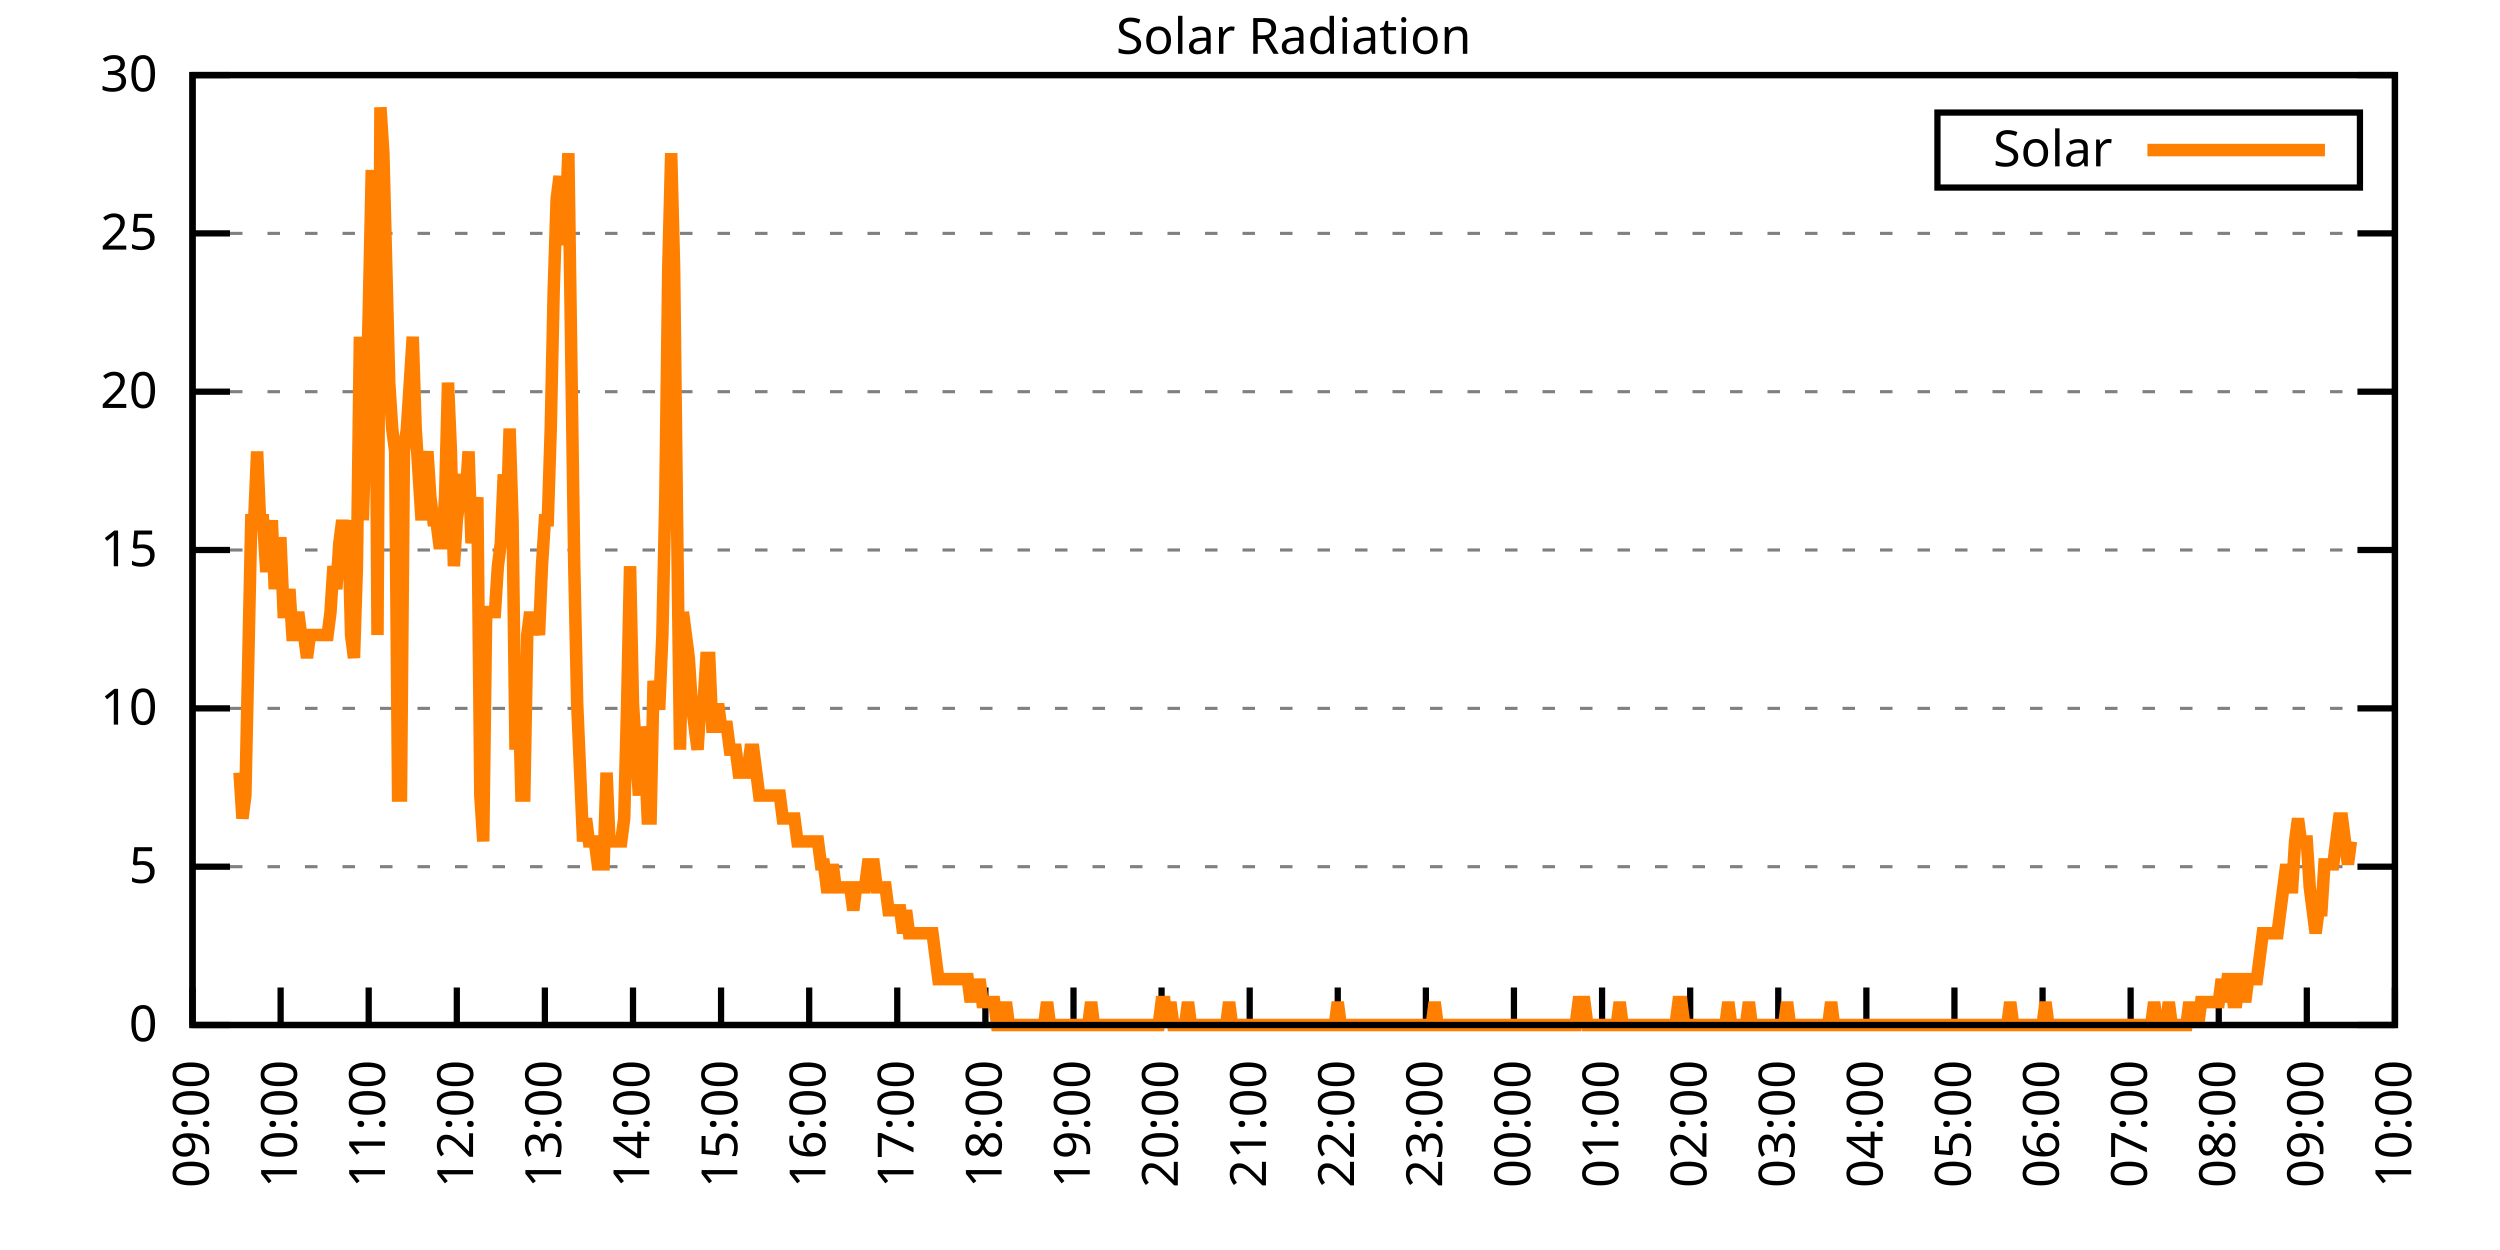
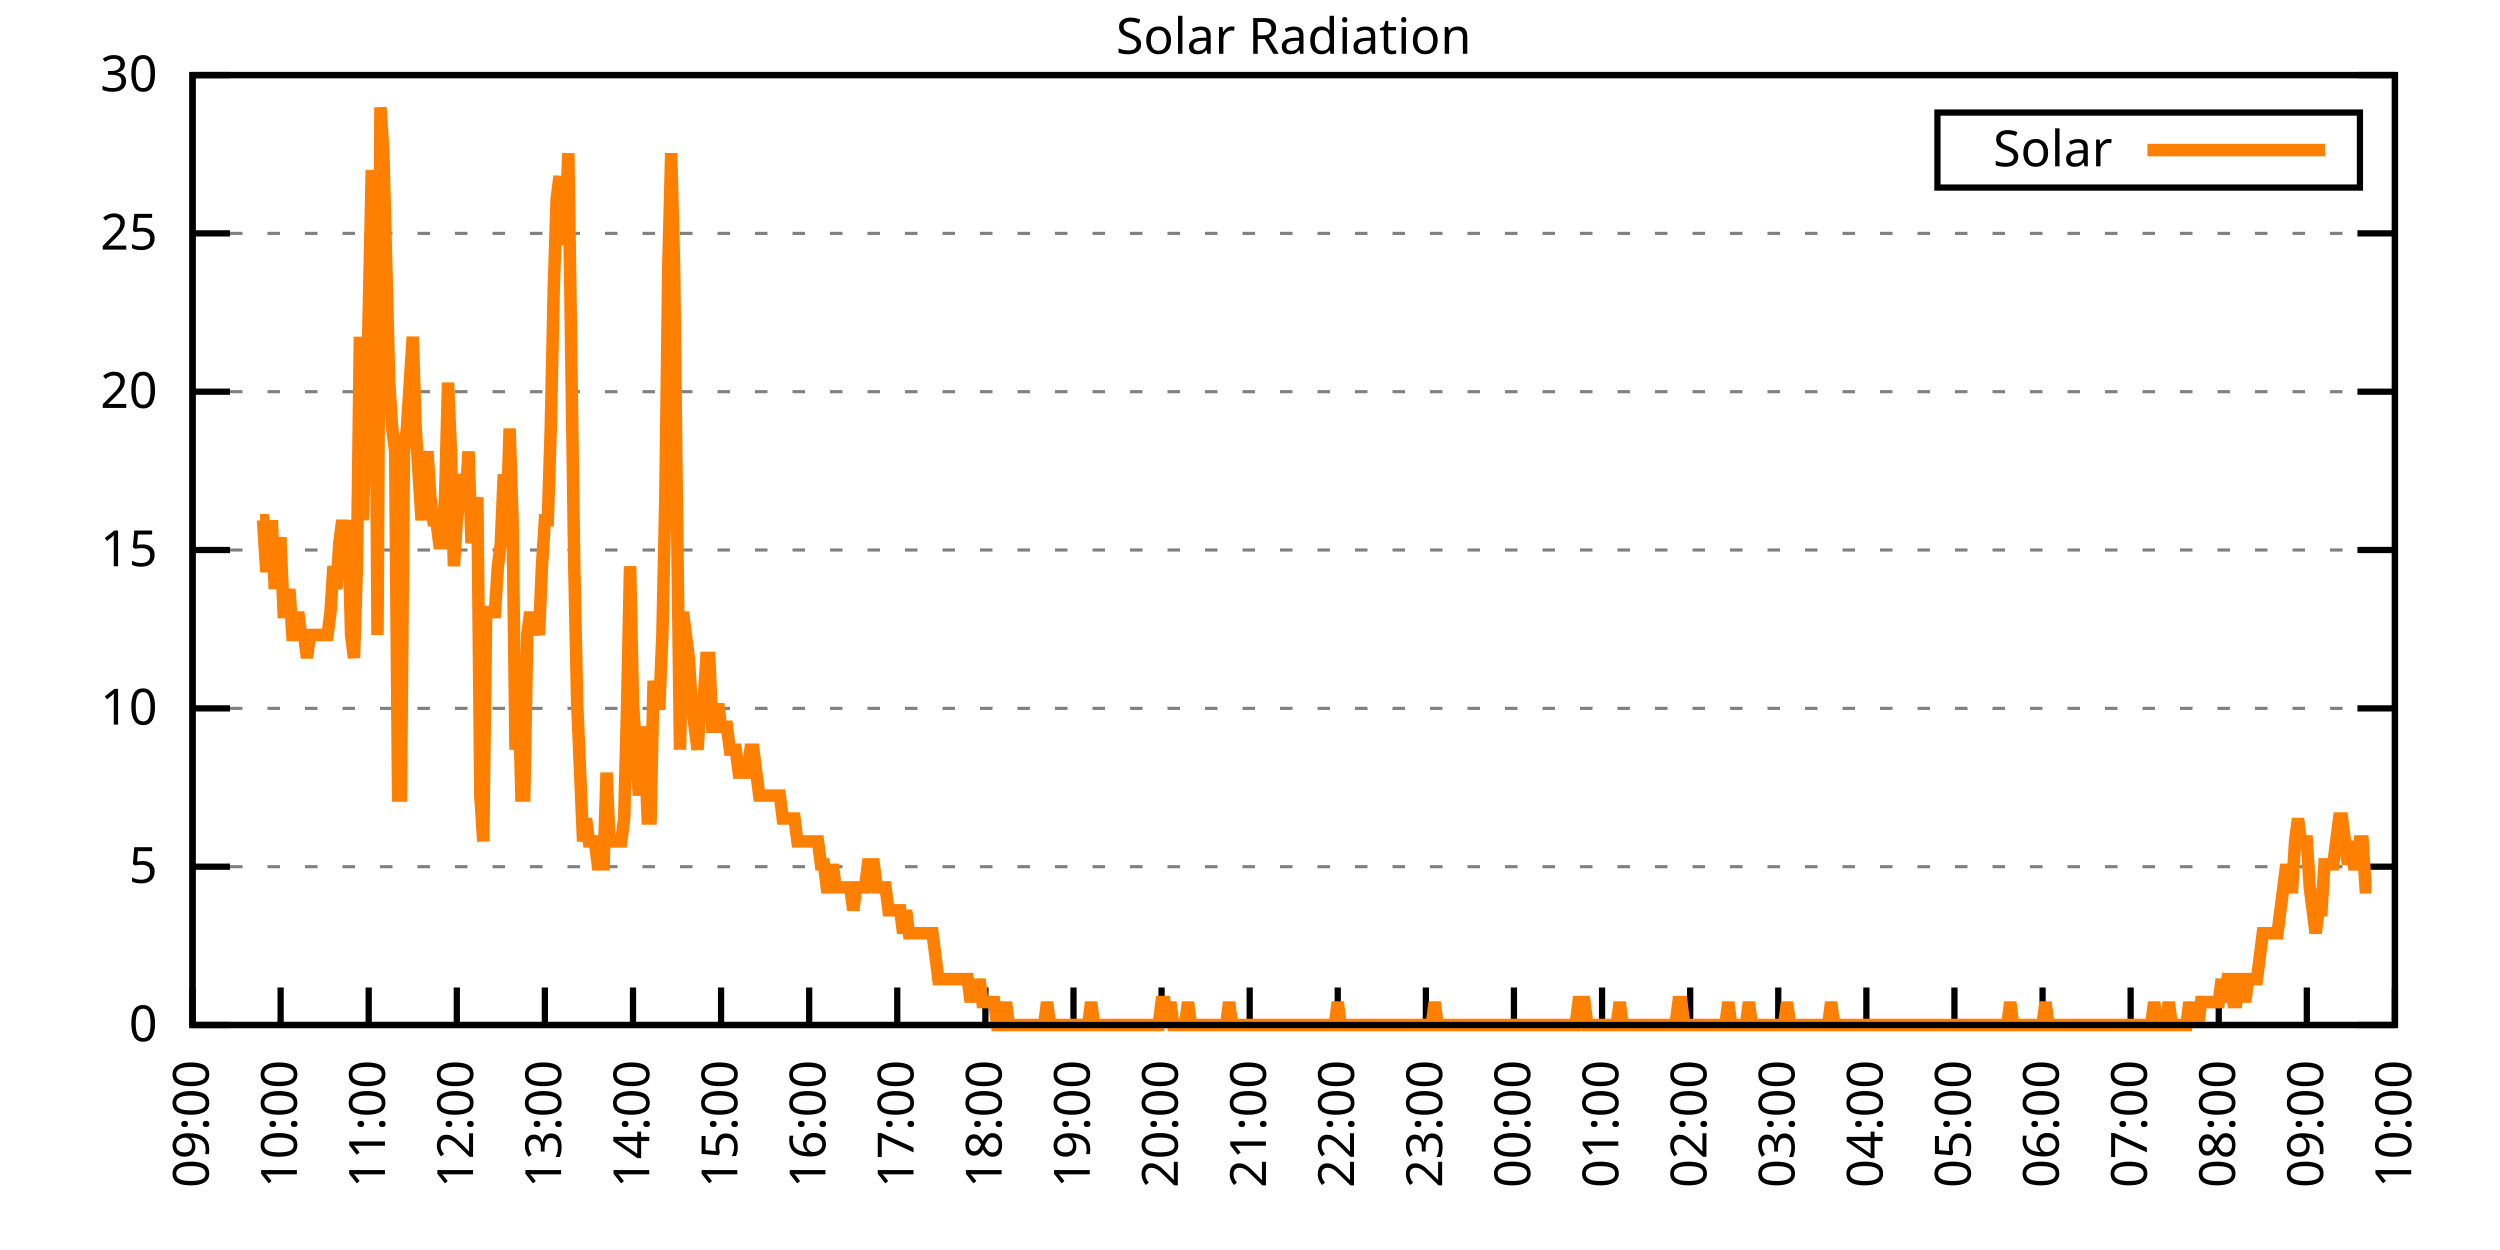
<svg xmlns="http://www.w3.org/2000/svg" xmlns:xlink="http://www.w3.org/1999/xlink" width="400" height="200" viewBox="0 0 400 200">
  <g id="gnuplot_canvas">
    <rect x="0" y="0" width="400" height="200" fill="none" />
    <defs>
      <circle id="gpDot" r="0.5" stroke-width="0.5" stroke="currentColor" />
      <path id="gpPt0" stroke-width="0.333" stroke="currentColor" d="M-1,0 h2 M0,-1 v2" />
      <path id="gpPt1" stroke-width="0.333" stroke="currentColor" d="M-1,-1 L1,1 M1,-1 L-1,1" />
      <path id="gpPt2" stroke-width="0.333" stroke="currentColor" d="M-1,0 L1,0 M0,-1 L0,1 M-1,-1 L1,1 M-1,1 L1,-1" />
      <rect id="gpPt3" stroke-width="0.333" stroke="currentColor" x="-1" y="-1" width="2" height="2" />
      <rect id="gpPt4" stroke-width="0.333" stroke="currentColor" fill="currentColor" x="-1" y="-1" width="2" height="2" />
      <circle id="gpPt5" stroke-width="0.333" stroke="currentColor" cx="0" cy="0" r="1" />
      <use xlink:href="#gpPt5" id="gpPt6" fill="currentColor" stroke="none" />
      <path id="gpPt7" stroke-width="0.333" stroke="currentColor" d="M0,-1.33 L-1.33,0.67 L1.33,0.67 z" />
      <use xlink:href="#gpPt7" id="gpPt8" fill="currentColor" stroke="none" />
      <use xlink:href="#gpPt7" id="gpPt9" stroke="currentColor" transform="rotate(180)" />
      <use xlink:href="#gpPt9" id="gpPt10" fill="currentColor" stroke="none" />
      <use xlink:href="#gpPt3" id="gpPt11" stroke="currentColor" transform="rotate(45)" />
      <use xlink:href="#gpPt11" id="gpPt12" fill="currentColor" stroke="none" />
      <path id="gpPt13" stroke-width="0.333" stroke="currentColor" d="M0,1.330 L1.265,0.411 L0.782,-1.067 L-0.782,-1.076 L-1.265,0.411 z" />
      <use xlink:href="#gpPt13" id="gpPt14" fill="currentColor" stroke="none" />
      <filter id="textbox" filterUnits="objectBoundingBox" x="0" y="0" height="1" width="1">
        <feFlood flood-color="white" flood-opacity="1" result="bgnd" />
        <feComposite in="SourceGraphic" in2="bgnd" operator="atop" />
      </filter>
      <filter id="greybox" filterUnits="objectBoundingBox" x="0" y="0" height="1" width="1">
        <feFlood flood-color="lightgrey" flood-opacity="1" result="grey" />
        <feComposite in="SourceGraphic" in2="grey" operator="atop" />
      </filter>
    </defs>
    <g fill="none" color="white" stroke="currentColor" stroke-width="1.00" stroke-linecap="butt" stroke-linejoin="miter">
</g>
    <g fill="none" color="black" stroke="currentColor" stroke-width="1.00" stroke-linecap="butt" stroke-linejoin="miter">
      <g stroke="none" shape-rendering="crispEdges">
        <polygon fill="rgb(255, 255, 255)" points="30.80,164.00 383.18,164.00 383.18,12.02 30.80,12.02 " />
      </g>
    </g>
    <g fill="none" color="black" stroke="currentColor" stroke-width="1.00" stroke-linecap="butt" stroke-linejoin="miter">
</g>
    <g fill="none" color="black" stroke="black" stroke-width="0.50" stroke-linecap="butt" stroke-linejoin="miter">
</g>
    <g fill="none" color="gray" stroke="currentColor" stroke-width="0.50" stroke-linecap="butt" stroke-linejoin="miter">
      <path stroke="gray" stroke-dasharray="2,4" class="gridline" d="M30.80,164.00 L383.19,164.00  " />
    </g>
    <g fill="none" color="gray" stroke="gray" stroke-width="1.00" stroke-linecap="butt" stroke-linejoin="miter">
</g>
    <g fill="none" color="black" stroke="currentColor" stroke-width="1.00" stroke-linecap="butt" stroke-linejoin="miter">
      <path stroke="black" d="M30.80,164.00 L36.80,164.00 M383.19,164.00 L377.19,164.00  " />
      <g transform="translate(25.20,166.60)" stroke="none" fill="black" font-family="Sans" font-size="8.00" text-anchor="end">
        <text>
          <tspan font-family="Sans"> 0</tspan>
        </text>
      </g>
    </g>
    <g fill="none" color="black" stroke="currentColor" stroke-width="1.00" stroke-linecap="butt" stroke-linejoin="miter">
</g>
    <g fill="none" color="black" stroke="black" stroke-width="0.50" stroke-linecap="butt" stroke-linejoin="miter">
</g>
    <g fill="none" color="gray" stroke="currentColor" stroke-width="0.50" stroke-linecap="butt" stroke-linejoin="miter">
      <path stroke="gray" stroke-dasharray="2,4" class="gridline" d="M30.80,138.67 L383.19,138.67  " />
    </g>
    <g fill="none" color="gray" stroke="gray" stroke-width="1.00" stroke-linecap="butt" stroke-linejoin="miter">
</g>
    <g fill="none" color="black" stroke="currentColor" stroke-width="1.00" stroke-linecap="butt" stroke-linejoin="miter">
      <path stroke="black" d="M30.80,138.67 L36.80,138.67 M383.19,138.67 L377.19,138.67  " />
      <g transform="translate(25.20,141.27)" stroke="none" fill="black" font-family="Sans" font-size="8.00" text-anchor="end">
        <text>
          <tspan font-family="Sans"> 5</tspan>
        </text>
      </g>
    </g>
    <g fill="none" color="black" stroke="currentColor" stroke-width="1.00" stroke-linecap="butt" stroke-linejoin="miter">
</g>
    <g fill="none" color="black" stroke="black" stroke-width="0.50" stroke-linecap="butt" stroke-linejoin="miter">
</g>
    <g fill="none" color="gray" stroke="currentColor" stroke-width="0.50" stroke-linecap="butt" stroke-linejoin="miter">
      <path stroke="gray" stroke-dasharray="2,4" class="gridline" d="M30.80,113.34 L383.19,113.34  " />
    </g>
    <g fill="none" color="gray" stroke="gray" stroke-width="1.00" stroke-linecap="butt" stroke-linejoin="miter">
</g>
    <g fill="none" color="black" stroke="currentColor" stroke-width="1.00" stroke-linecap="butt" stroke-linejoin="miter">
      <path stroke="black" d="M30.80,113.34 L36.80,113.34 M383.19,113.34 L377.19,113.34  " />
      <g transform="translate(25.20,115.94)" stroke="none" fill="black" font-family="Sans" font-size="8.00" text-anchor="end">
        <text>
          <tspan font-family="Sans"> 10</tspan>
        </text>
      </g>
    </g>
    <g fill="none" color="black" stroke="currentColor" stroke-width="1.00" stroke-linecap="butt" stroke-linejoin="miter">
</g>
    <g fill="none" color="black" stroke="black" stroke-width="0.50" stroke-linecap="butt" stroke-linejoin="miter">
</g>
    <g fill="none" color="gray" stroke="currentColor" stroke-width="0.50" stroke-linecap="butt" stroke-linejoin="miter">
      <path stroke="gray" stroke-dasharray="2,4" class="gridline" d="M30.80,88.00 L383.19,88.00  " />
    </g>
    <g fill="none" color="gray" stroke="gray" stroke-width="1.00" stroke-linecap="butt" stroke-linejoin="miter">
</g>
    <g fill="none" color="black" stroke="currentColor" stroke-width="1.00" stroke-linecap="butt" stroke-linejoin="miter">
      <path stroke="black" d="M30.80,88.00 L36.80,88.00 M383.19,88.00 L377.19,88.00  " />
      <g transform="translate(25.20,90.60)" stroke="none" fill="black" font-family="Sans" font-size="8.00" text-anchor="end">
        <text>
          <tspan font-family="Sans"> 15</tspan>
        </text>
      </g>
    </g>
    <g fill="none" color="black" stroke="currentColor" stroke-width="1.00" stroke-linecap="butt" stroke-linejoin="miter">
</g>
    <g fill="none" color="black" stroke="black" stroke-width="0.50" stroke-linecap="butt" stroke-linejoin="miter">
</g>
    <g fill="none" color="gray" stroke="currentColor" stroke-width="0.50" stroke-linecap="butt" stroke-linejoin="miter">
      <path stroke="gray" stroke-dasharray="2,4" class="gridline" d="M30.80,62.67 L383.19,62.67  " />
    </g>
    <g fill="none" color="gray" stroke="gray" stroke-width="1.00" stroke-linecap="butt" stroke-linejoin="miter">
</g>
    <g fill="none" color="black" stroke="currentColor" stroke-width="1.00" stroke-linecap="butt" stroke-linejoin="miter">
      <path stroke="black" d="M30.80,62.67 L36.80,62.67 M383.19,62.67 L377.19,62.67  " />
      <g transform="translate(25.20,65.27)" stroke="none" fill="black" font-family="Sans" font-size="8.00" text-anchor="end">
        <text>
          <tspan font-family="Sans"> 20</tspan>
        </text>
      </g>
    </g>
    <g fill="none" color="black" stroke="currentColor" stroke-width="1.00" stroke-linecap="butt" stroke-linejoin="miter">
</g>
    <g fill="none" color="black" stroke="black" stroke-width="0.50" stroke-linecap="butt" stroke-linejoin="miter">
</g>
    <g fill="none" color="gray" stroke="currentColor" stroke-width="0.50" stroke-linecap="butt" stroke-linejoin="miter">
      <path stroke="gray" stroke-dasharray="2,4" class="gridline" d="M30.80,37.34 L383.19,37.34  " />
    </g>
    <g fill="none" color="gray" stroke="gray" stroke-width="1.00" stroke-linecap="butt" stroke-linejoin="miter">
</g>
    <g fill="none" color="black" stroke="currentColor" stroke-width="1.00" stroke-linecap="butt" stroke-linejoin="miter">
      <path stroke="black" d="M30.80,37.34 L36.80,37.34 M383.19,37.34 L377.19,37.34  " />
      <g transform="translate(25.20,39.94)" stroke="none" fill="black" font-family="Sans" font-size="8.00" text-anchor="end">
        <text>
          <tspan font-family="Sans"> 25</tspan>
        </text>
      </g>
    </g>
    <g fill="none" color="black" stroke="currentColor" stroke-width="1.00" stroke-linecap="butt" stroke-linejoin="miter">
</g>
    <g fill="none" color="black" stroke="black" stroke-width="0.50" stroke-linecap="butt" stroke-linejoin="miter">
</g>
    <g fill="none" color="gray" stroke="currentColor" stroke-width="0.50" stroke-linecap="butt" stroke-linejoin="miter">
      <path stroke="gray" stroke-dasharray="2,4" class="gridline" d="M30.80,12.01 L383.19,12.01  " />
    </g>
    <g fill="none" color="gray" stroke="gray" stroke-width="1.00" stroke-linecap="butt" stroke-linejoin="miter">
</g>
    <g fill="none" color="black" stroke="currentColor" stroke-width="1.00" stroke-linecap="butt" stroke-linejoin="miter">
      <path stroke="black" d="M30.80,12.01 L36.80,12.01 M383.19,12.01 L377.19,12.01  " />
      <g transform="translate(25.20,14.61)" stroke="none" fill="black" font-family="Sans" font-size="8.00" text-anchor="end">
        <text>
          <tspan font-family="Sans"> 30</tspan>
        </text>
      </g>
    </g>
    <g fill="none" color="black" stroke="currentColor" stroke-width="1.00" stroke-linecap="butt" stroke-linejoin="miter">
      <path stroke="black" d="M30.80,164.00 L30.80,158.00  " />
      <g transform="translate(33.40,169.60) rotate(270.00)" stroke="none" fill="black" font-family="Sans" font-size="8.00" text-anchor="end">
        <text>
          <tspan font-family="Sans">09:00</tspan>
        </text>
      </g>
    </g>
    <g fill="none" color="black" stroke="currentColor" stroke-width="1.00" stroke-linecap="butt" stroke-linejoin="miter">
      <path stroke="black" d="M44.90,164.00 L44.90,158.00  " />
      <g transform="translate(47.50,169.60) rotate(270.00)" stroke="none" fill="black" font-family="Sans" font-size="8.00" text-anchor="end">
        <text>
          <tspan font-family="Sans">10:00</tspan>
        </text>
      </g>
    </g>
    <g fill="none" color="black" stroke="currentColor" stroke-width="1.00" stroke-linecap="butt" stroke-linejoin="miter">
      <path stroke="black" d="M58.99,164.00 L58.99,158.00  " />
      <g transform="translate(61.59,169.60) rotate(270.00)" stroke="none" fill="black" font-family="Sans" font-size="8.00" text-anchor="end">
        <text>
          <tspan font-family="Sans">11:00</tspan>
        </text>
      </g>
    </g>
    <g fill="none" color="black" stroke="currentColor" stroke-width="1.00" stroke-linecap="butt" stroke-linejoin="miter">
      <path stroke="black" d="M73.09,164.00 L73.09,158.00  " />
      <g transform="translate(75.69,169.60) rotate(270.00)" stroke="none" fill="black" font-family="Sans" font-size="8.00" text-anchor="end">
        <text>
          <tspan font-family="Sans">12:00</tspan>
        </text>
      </g>
    </g>
    <g fill="none" color="black" stroke="currentColor" stroke-width="1.00" stroke-linecap="butt" stroke-linejoin="miter">
      <path stroke="black" d="M87.18,164.00 L87.18,158.00  " />
      <g transform="translate(89.78,169.60) rotate(270.00)" stroke="none" fill="black" font-family="Sans" font-size="8.00" text-anchor="end">
        <text>
          <tspan font-family="Sans">13:00</tspan>
        </text>
      </g>
    </g>
    <g fill="none" color="black" stroke="currentColor" stroke-width="1.00" stroke-linecap="butt" stroke-linejoin="miter">
      <path stroke="black" d="M101.28,164.00 L101.28,158.00  " />
      <g transform="translate(103.88,169.60) rotate(270.00)" stroke="none" fill="black" font-family="Sans" font-size="8.00" text-anchor="end">
        <text>
          <tspan font-family="Sans">14:00</tspan>
        </text>
      </g>
    </g>
    <g fill="none" color="black" stroke="currentColor" stroke-width="1.00" stroke-linecap="butt" stroke-linejoin="miter">
      <path stroke="black" d="M115.37,164.00 L115.37,158.00  " />
      <g transform="translate(117.97,169.60) rotate(270.00)" stroke="none" fill="black" font-family="Sans" font-size="8.00" text-anchor="end">
        <text>
          <tspan font-family="Sans">15:00</tspan>
        </text>
      </g>
    </g>
    <g fill="none" color="black" stroke="currentColor" stroke-width="1.00" stroke-linecap="butt" stroke-linejoin="miter">
      <path stroke="black" d="M129.47,164.00 L129.47,158.00  " />
      <g transform="translate(132.07,169.60) rotate(270.00)" stroke="none" fill="black" font-family="Sans" font-size="8.00" text-anchor="end">
        <text>
          <tspan font-family="Sans">16:00</tspan>
        </text>
      </g>
    </g>
    <g fill="none" color="black" stroke="currentColor" stroke-width="1.00" stroke-linecap="butt" stroke-linejoin="miter">
      <path stroke="black" d="M143.56,164.00 L143.56,158.00  " />
      <g transform="translate(146.16,169.60) rotate(270.00)" stroke="none" fill="black" font-family="Sans" font-size="8.00" text-anchor="end">
        <text>
          <tspan font-family="Sans">17:00</tspan>
        </text>
      </g>
    </g>
    <g fill="none" color="black" stroke="currentColor" stroke-width="1.00" stroke-linecap="butt" stroke-linejoin="miter">
      <path stroke="black" d="M157.66,164.00 L157.66,158.00  " />
      <g transform="translate(160.26,169.60) rotate(270.00)" stroke="none" fill="black" font-family="Sans" font-size="8.00" text-anchor="end">
        <text>
          <tspan font-family="Sans">18:00</tspan>
        </text>
      </g>
    </g>
    <g fill="none" color="black" stroke="currentColor" stroke-width="1.00" stroke-linecap="butt" stroke-linejoin="miter">
      <path stroke="black" d="M171.76,164.00 L171.76,158.00  " />
      <g transform="translate(174.36,169.60) rotate(270.00)" stroke="none" fill="black" font-family="Sans" font-size="8.00" text-anchor="end">
        <text>
          <tspan font-family="Sans">19:00</tspan>
        </text>
      </g>
    </g>
    <g fill="none" color="black" stroke="currentColor" stroke-width="1.00" stroke-linecap="butt" stroke-linejoin="miter">
      <path stroke="black" d="M185.85,164.00 L185.85,158.00  " />
      <g transform="translate(188.45,169.60) rotate(270.00)" stroke="none" fill="black" font-family="Sans" font-size="8.00" text-anchor="end">
        <text>
          <tspan font-family="Sans">20:00</tspan>
        </text>
      </g>
    </g>
    <g fill="none" color="black" stroke="currentColor" stroke-width="1.00" stroke-linecap="butt" stroke-linejoin="miter">
      <path stroke="black" d="M199.95,164.00 L199.95,158.00  " />
      <g transform="translate(202.55,169.60) rotate(270.00)" stroke="none" fill="black" font-family="Sans" font-size="8.00" text-anchor="end">
        <text>
          <tspan font-family="Sans">21:00</tspan>
        </text>
      </g>
    </g>
    <g fill="none" color="black" stroke="currentColor" stroke-width="1.00" stroke-linecap="butt" stroke-linejoin="miter">
      <path stroke="black" d="M214.04,164.00 L214.04,158.00  " />
      <g transform="translate(216.64,169.60) rotate(270.00)" stroke="none" fill="black" font-family="Sans" font-size="8.00" text-anchor="end">
        <text>
          <tspan font-family="Sans">22:00</tspan>
        </text>
      </g>
    </g>
    <g fill="none" color="black" stroke="currentColor" stroke-width="1.00" stroke-linecap="butt" stroke-linejoin="miter">
      <path stroke="black" d="M228.14,164.00 L228.14,158.00  " />
      <g transform="translate(230.74,169.60) rotate(270.00)" stroke="none" fill="black" font-family="Sans" font-size="8.00" text-anchor="end">
        <text>
          <tspan font-family="Sans">23:00</tspan>
        </text>
      </g>
    </g>
    <g fill="none" color="black" stroke="currentColor" stroke-width="1.00" stroke-linecap="butt" stroke-linejoin="miter">
      <path stroke="black" d="M242.23,164.00 L242.23,158.00  " />
      <g transform="translate(244.83,169.60) rotate(270.00)" stroke="none" fill="black" font-family="Sans" font-size="8.00" text-anchor="end">
        <text>
          <tspan font-family="Sans">00:00</tspan>
        </text>
      </g>
    </g>
    <g fill="none" color="black" stroke="currentColor" stroke-width="1.00" stroke-linecap="butt" stroke-linejoin="miter">
      <path stroke="black" d="M256.33,164.00 L256.33,158.00  " />
      <g transform="translate(258.93,169.60) rotate(270.00)" stroke="none" fill="black" font-family="Sans" font-size="8.00" text-anchor="end">
        <text>
          <tspan font-family="Sans">01:00</tspan>
        </text>
      </g>
    </g>
    <g fill="none" color="black" stroke="currentColor" stroke-width="1.00" stroke-linecap="butt" stroke-linejoin="miter">
      <path stroke="black" d="M270.43,164.00 L270.43,158.00  " />
      <g transform="translate(273.03,169.60) rotate(270.00)" stroke="none" fill="black" font-family="Sans" font-size="8.00" text-anchor="end">
        <text>
          <tspan font-family="Sans">02:00</tspan>
        </text>
      </g>
    </g>
    <g fill="none" color="black" stroke="currentColor" stroke-width="1.00" stroke-linecap="butt" stroke-linejoin="miter">
      <path stroke="black" d="M284.52,164.00 L284.52,158.00  " />
      <g transform="translate(287.12,169.60) rotate(270.00)" stroke="none" fill="black" font-family="Sans" font-size="8.00" text-anchor="end">
        <text>
          <tspan font-family="Sans">03:00</tspan>
        </text>
      </g>
    </g>
    <g fill="none" color="black" stroke="currentColor" stroke-width="1.00" stroke-linecap="butt" stroke-linejoin="miter">
      <path stroke="black" d="M298.62,164.00 L298.62,158.00  " />
      <g transform="translate(301.22,169.60) rotate(270.00)" stroke="none" fill="black" font-family="Sans" font-size="8.00" text-anchor="end">
        <text>
          <tspan font-family="Sans">04:00</tspan>
        </text>
      </g>
    </g>
    <g fill="none" color="black" stroke="currentColor" stroke-width="1.00" stroke-linecap="butt" stroke-linejoin="miter">
      <path stroke="black" d="M312.71,164.00 L312.71,158.00  " />
      <g transform="translate(315.31,169.60) rotate(270.00)" stroke="none" fill="black" font-family="Sans" font-size="8.00" text-anchor="end">
        <text>
          <tspan font-family="Sans">05:00</tspan>
        </text>
      </g>
    </g>
    <g fill="none" color="black" stroke="currentColor" stroke-width="1.00" stroke-linecap="butt" stroke-linejoin="miter">
      <path stroke="black" d="M326.81,164.00 L326.81,158.00  " />
      <g transform="translate(329.41,169.60) rotate(270.00)" stroke="none" fill="black" font-family="Sans" font-size="8.00" text-anchor="end">
        <text>
          <tspan font-family="Sans">06:00</tspan>
        </text>
      </g>
    </g>
    <g fill="none" color="black" stroke="currentColor" stroke-width="1.00" stroke-linecap="butt" stroke-linejoin="miter">
      <path stroke="black" d="M340.90,164.00 L340.90,158.00  " />
      <g transform="translate(343.50,169.60) rotate(270.00)" stroke="none" fill="black" font-family="Sans" font-size="8.00" text-anchor="end">
        <text>
          <tspan font-family="Sans">07:00</tspan>
        </text>
      </g>
    </g>
    <g fill="none" color="black" stroke="currentColor" stroke-width="1.00" stroke-linecap="butt" stroke-linejoin="miter">
      <path stroke="black" d="M355.00,164.00 L355.00,158.00  " />
      <g transform="translate(357.60,169.60) rotate(270.00)" stroke="none" fill="black" font-family="Sans" font-size="8.00" text-anchor="end">
        <text>
          <tspan font-family="Sans">08:00</tspan>
        </text>
      </g>
    </g>
    <g fill="none" color="black" stroke="currentColor" stroke-width="1.00" stroke-linecap="butt" stroke-linejoin="miter">
      <path stroke="black" d="M369.09,164.00 L369.09,158.00  " />
      <g transform="translate(371.69,169.60) rotate(270.00)" stroke="none" fill="black" font-family="Sans" font-size="8.00" text-anchor="end">
        <text>
          <tspan font-family="Sans">09:00</tspan>
        </text>
      </g>
    </g>
    <g fill="none" color="black" stroke="currentColor" stroke-width="1.00" stroke-linecap="butt" stroke-linejoin="miter">
      <path stroke="black" d="M383.19,164.00 L383.19,158.00  " />
      <g transform="translate(385.79,169.60) rotate(270.00)" stroke="none" fill="black" font-family="Sans" font-size="8.00" text-anchor="end">
        <text>
          <tspan font-family="Sans">10:00</tspan>
        </text>
      </g>
    </g>
    <g fill="none" color="black" stroke="currentColor" stroke-width="1.00" stroke-linecap="butt" stroke-linejoin="miter">
</g>
    <g fill="none" color="black" stroke="currentColor" stroke-width="1.00" stroke-linecap="butt" stroke-linejoin="miter">
      <path stroke="black" d="M30.80,12.01 L30.80,164.00 L383.19,164.00 L383.19,12.01 L30.80,12.01 Z  " />
    </g>
    <g fill="none" color="black" stroke="currentColor" stroke-width="1.00" stroke-linecap="butt" stroke-linejoin="miter">
</g>
    <g fill="none" color="black" stroke="currentColor" stroke-width="1.00" stroke-linecap="butt" stroke-linejoin="miter">
      <path stroke="black" d="M309.99,30.01 L309.99,18.01 L377.59,18.01 L377.59,30.01 L309.99,30.01 Z  " />
    </g>
    <g id="Solar_Radiation_plot_1">
      <g fill="none" color="white" stroke="black" stroke-width="2.00" stroke-linecap="butt" stroke-linejoin="miter">
</g>
      <g fill="none" color="black" stroke="currentColor" stroke-width="2.00" stroke-linecap="butt" stroke-linejoin="miter">
        <g transform="translate(337.99,26.61)" stroke="none" fill="black" font-family="Sans" font-size="8.00" text-anchor="end">
          <text>
            <tspan font-family="Sans">Solar</tspan>
          </text>
        </g>
      </g>
      <g fill="none" color="black" stroke="currentColor" stroke-width="2.00" stroke-linecap="butt" stroke-linejoin="miter">
-         <path stroke="rgb(255, 127,   0)" d="M343.59,24.01 L371.99,24.01 M38.32,123.62 L38.79,130.96 L39.26,127.29 L39.73,105.27 L40.20,83.24 L40.67,83.24   L41.14,72.23 L41.61,83.24 L42.08,83.24 L42.55,90.59 L43.02,90.59 L43.49,83.24 L43.96,94.26 L44.43,86.91   L44.90,86.91 L45.37,97.93 L45.84,97.93 L46.31,94.26 L46.78,101.60 L47.24,101.60 L47.71,97.93 L48.18,101.60   L48.65,101.60 L49.12,105.27 L49.59,101.60 L50.06,101.60 L50.53,101.60 L51.00,101.60 L51.47,101.60 L51.94,101.60   L52.41,101.60 L52.88,97.93 L53.35,90.59 L53.82,94.26 L54.29,86.91 L54.76,83.24 L55.23,86.91 L55.70,83.24   L56.17,101.60 L56.64,105.27 L57.11,90.59 L57.58,53.88 L58.05,83.24 L58.52,68.56 L58.99,50.21 L59.46,28.18   L59.93,28.18 L60.40,101.60 L60.87,17.17 L61.34,24.51 L61.81,42.87 L62.28,61.22 L62.75,68.56 L63.22,72.23   L63.69,127.29 L64.16,127.29 L64.63,72.23 L65.10,68.56 L65.57,61.22 L66.04,53.88 L66.51,68.56 L66.98,75.90   L67.45,83.24 L67.92,75.90 L68.39,72.23 L68.86,79.57 L69.33,83.24 L69.80,83.24 L70.27,86.91 L70.74,86.91   L71.21,79.57 L71.68,61.22 L72.15,72.23 L72.62,90.59 L73.09,83.24 L73.56,79.57 L74.03,75.90 L74.50,79.57   L74.97,72.23 L75.44,86.91 L75.91,83.24 L76.38,79.57 L76.85,127.29 L77.32,134.63 L77.79,97.93 L78.26,97.93   L78.73,97.93 L79.19,97.93 L79.66,90.59 L80.13,86.91 L80.60,75.90 L81.07,83.24 L81.54,68.56 L82.01,83.24   L82.48,119.95 L82.95,108.94 L83.42,127.29 L83.89,127.29 L84.36,101.60 L84.83,97.93 L85.30,101.60 L85.77,97.93   L86.24,101.60 L86.71,90.59 L87.18,83.24 L87.65,83.24 L88.12,68.56 L88.59,46.54 L89.06,31.85 L89.53,28.18   L90.00,39.19 L90.47,35.52 L90.94,24.51 L91.41,57.55 L91.88,90.59 L92.35,112.61 L92.82,123.62 L93.29,134.63   L93.76,130.96 L94.23,134.63 L94.70,134.63 L95.17,134.63 L95.64,138.30 L96.11,138.30 L96.58,138.30 L97.05,123.62   L97.52,134.63 L97.99,134.63 L98.46,134.63 L98.93,134.63 L99.40,134.63 L99.87,130.96 L100.34,112.61 L100.81,90.59   L101.28,112.61 L101.75,119.95 L102.22,127.29 L102.69,116.28 L103.16,119.95 L103.63,130.96 L104.10,130.96 L104.57,108.94   L105.04,112.61 L105.51,112.61 L105.98,101.60 L106.45,79.57 L106.92,42.87 L107.39,24.51 L107.86,42.87 L108.33,83.24   L108.80,119.95 L109.27,97.93 L109.74,101.60 L110.21,105.27 L110.68,112.61 L111.14,116.28 L111.61,119.95 L112.08,112.61   L112.55,112.61 L113.02,105.27 L113.49,105.27 L113.96,116.28 L114.43,116.28 L114.90,112.61 L115.37,116.28 L115.84,116.28   L116.31,116.28 L116.78,119.95 L117.25,119.95 L117.72,119.95 L118.19,123.62 L118.66,123.62 L119.13,123.62 L119.60,123.62   L120.07,119.95 L120.54,119.95 L121.01,123.62 L121.48,127.29 L121.95,127.29 L122.42,127.29 L122.89,127.29 L123.36,127.29   L123.83,127.29 L124.30,127.29 L124.77,127.29 L125.24,130.96 L125.71,130.96 L126.18,130.96 L126.65,130.96 L127.12,130.96   L127.59,134.63 L128.06,134.63 L128.53,134.63 L129.00,134.63 L129.47,134.63 L129.94,134.63 L130.41,134.63 L130.88,134.63   L131.35,138.30 L131.82,138.30 L132.29,141.98 L132.76,141.98 L133.23,138.30 L133.70,141.98 L134.17,141.98 L134.64,141.98   L135.11,141.98 L135.58,141.98 L136.05,141.98 L136.52,145.65 L136.99,141.98 L137.46,141.98 L137.93,141.98 L138.40,141.98   L138.87,138.30 L139.34,138.30 L139.81,138.30 L140.28,141.98 L140.75,141.98 L141.22,141.98 L141.69,141.98 L142.16,145.65   L142.63,145.65 L143.09,145.65 L143.56,145.65 L144.03,145.65 L144.50,149.32 L144.97,145.65 L145.44,149.32 L145.91,149.32   L146.38,149.32 L146.85,149.32 L147.32,149.32 L147.79,149.32 L148.26,149.32 L148.73,149.32 L149.20,149.32 L149.67,152.99   L150.14,156.66 L150.61,156.66 L151.08,156.66 L151.55,156.66 L152.02,156.66 L152.49,156.66 L152.96,156.66 L153.43,156.66   L153.90,156.66 L154.37,156.66 L154.84,156.66 L155.31,160.33 L155.78,156.66 L156.25,160.33 L156.72,156.66 L157.19,160.33   L157.66,160.33 L158.13,160.33 L158.60,160.33 L159.07,160.33 L159.54,164.00 L160.01,164.00 L160.48,164.00 L160.95,160.33   L161.42,164.00 L161.89,164.00 L162.36,164.00 L162.83,164.00 L163.30,164.00 L163.77,164.00 L164.24,164.00 L164.71,164.00   L165.18,164.00 L165.65,164.00 L166.12,164.00 L166.59,164.00 L167.06,164.00 L167.53,160.33 L168.00,164.00 L168.47,164.00   L168.94,164.00 L169.41,164.00 L169.88,164.00 L170.35,164.00 L170.82,164.00 L171.29,164.00 L171.76,164.00 L172.23,164.00   L172.70,164.00 L173.17,164.00 L173.64,164.00 L174.11,164.00 L174.58,160.33 L175.04,164.00 L175.51,164.00 L175.98,164.00   L176.45,164.00 L176.92,164.00 L177.39,164.00 L177.86,164.00 L178.33,164.00 L178.80,164.00 L179.27,164.00 L179.74,164.00   L180.21,164.00 L180.68,164.00 L181.15,164.00 L181.62,164.00 L182.09,164.00 L182.56,164.00 L183.03,164.00 L183.50,164.00   L183.97,164.00 L184.44,164.00 L184.91,164.00 L185.38,164.00 L185.85,160.33 L186.32,160.33 L186.79,164.00 L187.26,160.33   L187.73,164.00 L188.20,164.00 L188.67,164.00 L189.14,164.00 L189.61,164.00 L190.08,160.33 L190.55,164.00 L191.02,164.00   L191.49,164.00 L191.96,164.00 L192.43,164.00 L192.90,164.00 L193.37,164.00 L193.84,164.00 L194.31,164.00 L194.78,164.00   L195.25,164.00 L195.72,164.00 L196.19,164.00 L196.66,160.33 L197.13,164.00 L197.60,164.00 L198.07,164.00 L198.54,164.00   L199.01,164.00 L199.48,164.00 L199.95,164.00 L200.42,164.00 L200.89,164.00 L201.36,164.00 L201.83,164.00 L202.30,164.00   L202.77,164.00 L203.24,164.00 L203.71,164.00 L204.18,164.00 L204.65,164.00 L205.12,164.00 L205.59,164.00 L206.06,164.00   L206.53,164.00 L207.00,164.00 L207.46,164.00 L207.93,164.00 L208.40,164.00 L208.87,164.00 L209.34,164.00 L209.81,164.00   L210.28,164.00 L210.75,164.00 L211.22,164.00 L211.69,164.00 L212.16,164.00 L212.63,164.00 L213.10,164.00 L213.57,164.00   L214.04,160.33 L214.51,164.00 L214.98,164.00 L215.45,164.00 L215.92,164.00 L216.39,164.00 L216.86,164.00 L217.33,164.00   L217.80,164.00 L218.27,164.00 L218.74,164.00 L219.21,164.00 L219.68,164.00 L220.15,164.00 L220.62,164.00 L221.09,164.00   L221.56,164.00 L222.03,164.00 L222.50,164.00 L222.97,164.00 L223.44,164.00 L223.91,164.00 L224.38,164.00 L224.85,164.00   L225.32,164.00 L225.79,164.00 L226.26,164.00 L226.73,164.00 L227.20,164.00 L227.67,164.00 L228.14,164.00 L228.61,164.00   L229.08,164.00 L229.55,160.33 L230.02,164.00 L230.49,164.00 L230.96,164.00 L231.43,164.00 L231.90,164.00 L232.37,164.00   L232.84,164.00 L233.31,164.00 L233.78,164.00 L234.25,164.00 L234.72,164.00 L235.19,164.00 L235.66,164.00 L236.13,164.00   L236.60,164.00 L237.07,164.00 L237.54,164.00 L238.01,164.00 L238.48,164.00 L238.95,164.00 L239.41,164.00 L239.88,164.00   L240.35,164.00 L240.82,164.00 L241.29,164.00 L241.76,164.00 L242.23,164.00 L242.70,164.00 L243.17,164.00 L243.64,164.00   L244.11,164.00 L244.58,164.00 L245.05,164.00 L245.52,164.00 L245.99,164.00 L246.46,164.00 L246.93,164.00 L247.40,164.00   L247.87,164.00 L248.34,164.00 L248.81,164.00 L249.28,164.00 L249.75,164.00 L250.22,164.00 L250.69,164.00 L251.16,164.00   L251.63,164.00 L252.10,164.00 L252.57,160.33 L253.04,160.33 L253.51,160.33 L253.98,164.00 L254.45,164.00 L254.92,164.00   L255.39,164.00 L255.86,164.00 L256.33,164.00 L256.80,164.00 L257.27,164.00 L257.74,164.00 L258.21,164.00 L258.68,164.00   L259.15,160.33 L259.62,164.00 L260.09,164.00 L260.56,164.00 L261.03,164.00 L261.50,164.00 L261.97,164.00 L262.44,164.00   L262.91,164.00 L263.38,164.00 L263.85,164.00 L264.32,164.00 L264.79,164.00 L265.26,164.00 L265.73,164.00 L266.20,164.00   L266.67,164.00 L267.14,164.00 L267.61,164.00 L268.08,164.00 L268.55,160.33 L269.02,160.33 L269.49,164.00 L269.96,164.00   L270.43,164.00 L270.90,164.00 L271.36,164.00 L271.83,164.00 L272.30,164.00 L272.77,164.00 L273.24,164.00 L273.71,164.00   L274.18,164.00 L274.65,164.00 L275.12,164.00 L275.59,164.00 L276.06,164.00 L276.53,160.33 L277.00,164.00 L277.47,164.00   L277.94,164.00 L278.41,164.00 L278.88,164.00 L279.35,164.00 L279.82,160.33 L280.29,164.00 L280.76,164.00 L281.23,164.00   L281.70,164.00 L282.17,164.00 L282.64,164.00 L283.11,164.00 L283.58,164.00 L284.05,164.00 L284.52,164.00 L284.99,164.00   L285.46,164.00 L285.93,160.33 L286.40,164.00 L286.87,164.00 L287.34,164.00 L287.81,164.00 L288.28,164.00 L288.75,164.00   L289.22,164.00 L289.69,164.00 L290.16,164.00 L290.63,164.00 L291.10,164.00 L291.57,164.00 L292.04,164.00 L292.51,164.00   L292.98,160.33 L293.45,164.00 L293.92,164.00 L294.39,164.00 L294.86,164.00 L295.33,164.00 L295.80,164.00 L296.27,164.00   L296.74,164.00 L297.21,164.00 L297.68,164.00 L298.15,164.00 L298.62,164.00 L299.09,164.00 L299.56,164.00 L300.03,164.00   L300.50,164.00 L300.97,164.00 L301.44,164.00 L301.91,164.00 L302.38,164.00 L302.85,164.00 L303.31,164.00 L303.78,164.00   L304.25,164.00 L304.72,164.00 L305.19,164.00 L305.66,164.00 L306.13,164.00 L306.60,164.00 L307.07,164.00 L307.54,164.00   L308.01,164.00 L308.48,164.00 L308.95,164.00 L309.42,164.00 L309.89,164.00 L310.36,164.00 L310.83,164.00 L311.30,164.00   L311.77,164.00 L312.24,164.00 L312.71,164.00 L313.18,164.00 L313.65,164.00 L314.12,164.00 L314.59,164.00 L315.06,164.00   L315.53,164.00 L316.00,164.00 L316.47,164.00 L316.94,164.00 L317.41,164.00 L317.88,164.00 L318.35,164.00 L318.82,164.00   L319.29,164.00 L319.76,164.00 L320.23,164.00 L320.70,164.00 L321.17,164.00 L321.64,160.33 L322.11,164.00 L322.58,164.00   L323.05,164.00 L323.52,164.00 L323.99,164.00 L324.46,164.00 L324.93,164.00 L325.40,164.00 L325.87,164.00 L326.34,164.00   L326.81,164.00 L327.28,160.33 L327.75,164.00 L328.22,164.00 L328.69,164.00 L329.16,164.00 L329.63,164.00 L330.10,164.00   L330.57,164.00 L331.04,164.00 L331.51,164.00 L331.98,164.00 L332.45,164.00 L332.92,164.00 L333.39,164.00 L333.86,164.00   L334.33,164.00 L334.80,164.00 L335.26,164.00 L335.73,164.00 L336.20,164.00 L336.67,164.00 L337.14,164.00 L337.61,164.00   L338.08,164.00 L338.55,164.00 L339.02,164.00 L339.49,164.00 L339.96,164.00 L340.43,164.00 L340.90,164.00 L341.37,164.00   L341.84,164.00 L342.31,164.00 L342.78,164.00 L343.25,164.00 L343.72,164.00 L344.19,164.00 L344.66,160.33 L345.13,164.00   L345.60,164.00 L346.07,164.00 L346.54,164.00 L347.01,160.33 L347.48,164.00 L347.95,164.00 L348.42,164.00 L348.89,164.00   L349.36,164.00 L349.83,164.00 L350.30,160.33 L350.77,164.00 L351.24,160.33 L351.71,164.00 L352.18,160.33 L352.65,160.33   L353.12,160.33 L353.59,160.33 L354.06,160.33 L354.53,160.33 L355.00,160.33 L355.47,156.66 L355.94,160.33 L356.41,156.66   L356.88,156.66 L357.35,160.33 L357.82,160.33 L358.29,156.66 L358.76,156.66 L359.23,160.33 L359.70,156.66 L360.17,156.66   L360.64,156.66 L361.11,156.66 L361.58,152.99 L362.05,149.32 L362.52,149.32 L362.99,149.32 L363.46,149.32 L363.93,149.32   L364.40,149.32 L364.87,145.65 L365.34,141.98 L365.81,138.30 L366.28,141.98 L366.75,141.98 L367.21,134.63 L367.68,130.96   L368.15,134.63 L368.62,134.63 L369.09,134.63 L369.56,141.98 L370.03,145.65 L370.50,149.32 L370.97,145.65 L371.44,145.65   L371.91,138.30 L372.38,138.30 L372.85,138.30 L373.32,138.30 L373.79,134.63 L374.26,130.96 L374.73,130.96 L375.20,134.63   L375.67,138.30 L376.14,134.63  " />
+         <path stroke="rgb(255, 127,   0)" d="M343.59,24.01 L371.99,24.01 M41.61,83.24 L42.08,83.24 L42.55,90.59 L43.02,90.59 L43.49,83.24 L43.96,94.26   L44.43,86.91 L44.90,86.91 L45.37,97.93 L45.84,97.93 L46.31,94.26 L46.78,101.60 L47.24,101.60 L47.71,97.93   L48.18,101.60 L48.65,101.60 L49.12,105.27 L49.59,101.60 L50.06,101.60 L50.53,101.60 L51.00,101.60 L51.47,101.60   L51.94,101.60 L52.41,101.60 L52.88,97.93 L53.35,90.59 L53.82,94.26 L54.29,86.91 L54.76,83.24 L55.23,86.91   L55.70,83.24 L56.17,101.60 L56.64,105.27 L57.11,90.59 L57.58,53.88 L58.05,83.24 L58.52,68.56 L58.99,50.21   L59.46,28.18 L59.93,28.18 L60.40,101.60 L60.87,17.17 L61.34,24.51 L61.81,42.87 L62.28,61.22 L62.75,68.56   L63.22,72.23 L63.69,127.29 L64.16,127.29 L64.63,72.23 L65.10,68.56 L65.57,61.22 L66.04,53.88 L66.51,68.56   L66.98,75.90 L67.45,83.24 L67.92,75.90 L68.39,72.23 L68.86,79.57 L69.33,83.24 L69.80,83.24 L70.27,86.91   L70.74,86.91 L71.21,79.57 L71.68,61.22 L72.15,72.23 L72.62,90.59 L73.09,83.24 L73.56,79.57 L74.03,75.90   L74.50,79.57 L74.97,72.23 L75.44,86.91 L75.91,83.24 L76.38,79.57 L76.85,127.29 L77.32,134.63 L77.79,97.93   L78.26,97.93 L78.73,97.93 L79.19,97.93 L79.66,90.59 L80.13,86.91 L80.60,75.90 L81.07,83.24 L81.54,68.56   L82.01,83.24 L82.48,119.95 L82.95,108.94 L83.42,127.29 L83.89,127.29 L84.36,101.60 L84.83,97.93 L85.30,101.60   L85.77,97.93 L86.24,101.60 L86.71,90.59 L87.18,83.24 L87.65,83.24 L88.12,68.56 L88.59,46.54 L89.06,31.85   L89.53,28.18 L90.00,39.19 L90.47,35.52 L90.94,24.51 L91.41,57.55 L91.88,90.59 L92.35,112.61 L92.82,123.62   L93.29,134.63 L93.76,130.96 L94.23,134.63 L94.70,134.63 L95.17,134.63 L95.64,138.30 L96.11,138.30 L96.58,138.30   L97.05,123.62 L97.52,134.63 L97.99,134.63 L98.46,134.63 L98.93,134.63 L99.40,134.63 L99.87,130.96 L100.34,112.61   L100.81,90.59 L101.28,112.61 L101.75,119.95 L102.22,127.29 L102.69,116.28 L103.16,119.95 L103.63,130.96 L104.10,130.96   L104.57,108.94 L105.04,112.61 L105.51,112.61 L105.98,101.60 L106.45,79.57 L106.92,42.87 L107.39,24.51 L107.86,42.87   L108.33,83.24 L108.80,119.95 L109.27,97.93 L109.74,101.60 L110.21,105.27 L110.68,112.61 L111.14,116.28 L111.61,119.95   L112.08,112.61 L112.55,112.61 L113.02,105.27 L113.49,105.27 L113.96,116.28 L114.43,116.28 L114.90,112.61 L115.37,116.28   L115.84,116.28 L116.31,116.28 L116.78,119.95 L117.25,119.95 L117.72,119.95 L118.19,123.62 L118.66,123.62 L119.13,123.62   L119.60,123.62 L120.07,119.95 L120.54,119.95 L121.01,123.62 L121.48,127.29 L121.95,127.29 L122.42,127.29 L122.89,127.29   L123.36,127.29 L123.83,127.29 L124.30,127.29 L124.77,127.29 L125.24,130.96 L125.71,130.96 L126.18,130.96 L126.65,130.96   L127.12,130.96 L127.59,134.63 L128.06,134.63 L128.53,134.63 L129.00,134.63 L129.47,134.63 L129.94,134.63 L130.41,134.63   L130.88,134.63 L131.35,138.30 L131.82,138.30 L132.29,141.98 L132.76,141.98 L133.23,138.30 L133.70,141.98 L134.17,141.98   L134.64,141.98 L135.11,141.98 L135.58,141.98 L136.05,141.98 L136.52,145.65 L136.99,141.98 L137.46,141.98 L137.93,141.98   L138.40,141.98 L138.87,138.30 L139.34,138.30 L139.81,138.30 L140.28,141.98 L140.75,141.98 L141.22,141.98 L141.69,141.98   L142.16,145.65 L142.63,145.65 L143.09,145.65 L143.56,145.65 L144.03,145.65 L144.50,149.32 L144.97,145.65 L145.44,149.32   L145.91,149.32 L146.38,149.32 L146.85,149.32 L147.32,149.32 L147.79,149.32 L148.26,149.32 L148.73,149.32 L149.20,149.32   L149.67,152.99 L150.14,156.66 L150.61,156.66 L151.08,156.66 L151.55,156.66 L152.02,156.66 L152.49,156.66 L152.96,156.66   L153.43,156.66 L153.90,156.66 L154.37,156.66 L154.84,156.66 L155.31,160.33 L155.78,156.66 L156.25,160.33 L156.72,156.66   L157.19,160.33 L157.66,160.33 L158.13,160.33 L158.60,160.33 L159.07,160.33 L159.54,164.00 L160.01,164.00 L160.48,164.00   L160.95,160.33 L161.42,164.00 L161.89,164.00 L162.36,164.00 L162.83,164.00 L163.30,164.00 L163.77,164.00 L164.24,164.00   L164.71,164.00 L165.18,164.00 L165.65,164.00 L166.12,164.00 L166.59,164.00 L167.06,164.00 L167.53,160.33 L168.00,164.00   L168.47,164.00 L168.94,164.00 L169.41,164.00 L169.88,164.00 L170.35,164.00 L170.82,164.00 L171.29,164.00 L171.76,164.00   L172.23,164.00 L172.70,164.00 L173.17,164.00 L173.64,164.00 L174.11,164.00 L174.58,160.33 L175.04,164.00 L175.51,164.00   L175.98,164.00 L176.45,164.00 L176.92,164.00 L177.39,164.00 L177.86,164.00 L178.33,164.00 L178.80,164.00 L179.27,164.00   L179.74,164.00 L180.21,164.00 L180.68,164.00 L181.15,164.00 L181.62,164.00 L182.09,164.00 L182.56,164.00 L183.03,164.00   L183.50,164.00 L183.97,164.00 L184.44,164.00 L184.91,164.00 L185.38,164.00 L185.85,160.33 L186.32,160.33 L186.79,164.00   L187.26,160.33 L187.73,164.00 L188.20,164.00 L188.67,164.00 L189.14,164.00 L189.61,164.00 L190.08,160.33 L190.55,164.00   L191.02,164.00 L191.49,164.00 L191.96,164.00 L192.43,164.00 L192.90,164.00 L193.37,164.00 L193.84,164.00 L194.31,164.00   L194.78,164.00 L195.25,164.00 L195.72,164.00 L196.19,164.00 L196.66,160.33 L197.13,164.00 L197.60,164.00 L198.07,164.00   L198.54,164.00 L199.01,164.00 L199.48,164.00 L199.95,164.00 L200.42,164.00 L200.89,164.00 L201.36,164.00 L201.83,164.00   L202.30,164.00 L202.77,164.00 L203.24,164.00 L203.71,164.00 L204.18,164.00 L204.65,164.00 L205.12,164.00 L205.59,164.00   L206.06,164.00 L206.53,164.00 L207.00,164.00 L207.46,164.00 L207.93,164.00 L208.40,164.00 L208.87,164.00 L209.34,164.00   L209.81,164.00 L210.28,164.00 L210.75,164.00 L211.22,164.00 L211.69,164.00 L212.16,164.00 L212.63,164.00 L213.10,164.00   L213.57,164.00 L214.04,160.33 L214.51,164.00 L214.98,164.00 L215.45,164.00 L215.92,164.00 L216.39,164.00 L216.86,164.00   L217.33,164.00 L217.80,164.00 L218.27,164.00 L218.74,164.00 L219.21,164.00 L219.68,164.00 L220.15,164.00 L220.62,164.00   L221.09,164.00 L221.56,164.00 L222.03,164.00 L222.50,164.00 L222.97,164.00 L223.44,164.00 L223.91,164.00 L224.38,164.00   L224.85,164.00 L225.32,164.00 L225.79,164.00 L226.26,164.00 L226.73,164.00 L227.20,164.00 L227.67,164.00 L228.14,164.00   L228.61,164.00 L229.08,164.00 L229.55,160.33 L230.02,164.00 L230.49,164.00 L230.96,164.00 L231.43,164.00 L231.90,164.00   L232.37,164.00 L232.84,164.00 L233.31,164.00 L233.78,164.00 L234.25,164.00 L234.72,164.00 L235.19,164.00 L235.66,164.00   L236.13,164.00 L236.60,164.00 L237.07,164.00 L237.54,164.00 L238.01,164.00 L238.48,164.00 L238.95,164.00 L239.41,164.00   L239.88,164.00 L240.35,164.00 L240.82,164.00 L241.29,164.00 L241.76,164.00 L242.23,164.00 L242.70,164.00 L243.17,164.00   L243.64,164.00 L244.11,164.00 L244.58,164.00 L245.05,164.00 L245.52,164.00 L245.99,164.00 L246.46,164.00 L246.93,164.00   L247.40,164.00 L247.87,164.00 L248.34,164.00 L248.81,164.00 L249.28,164.00 L249.75,164.00 L250.22,164.00 L250.69,164.00   L251.16,164.00 L251.63,164.00 L252.10,164.00 L252.57,160.33 L253.04,160.33 L253.51,160.33 L253.98,164.00 L254.45,164.00   L254.92,164.00 L255.39,164.00 L255.86,164.00 L256.33,164.00 L256.80,164.00 L257.27,164.00 L257.74,164.00 L258.21,164.00   L258.68,164.00 L259.15,160.33 L259.62,164.00 L260.09,164.00 L260.56,164.00 L261.03,164.00 L261.50,164.00 L261.97,164.00   L262.44,164.00 L262.91,164.00 L263.38,164.00 L263.85,164.00 L264.32,164.00 L264.79,164.00 L265.26,164.00 L265.73,164.00   L266.20,164.00 L266.67,164.00 L267.14,164.00 L267.61,164.00 L268.08,164.00 L268.55,160.33 L269.02,160.33 L269.49,164.00   L269.96,164.00 L270.43,164.00 L270.90,164.00 L271.36,164.00 L271.83,164.00 L272.30,164.00 L272.77,164.00 L273.24,164.00   L273.71,164.00 L274.18,164.00 L274.65,164.00 L275.12,164.00 L275.59,164.00 L276.06,164.00 L276.53,160.33 L277.00,164.00   L277.47,164.00 L277.94,164.00 L278.41,164.00 L278.88,164.00 L279.35,164.00 L279.82,160.33 L280.29,164.00 L280.76,164.00   L281.23,164.00 L281.70,164.00 L282.17,164.00 L282.64,164.00 L283.11,164.00 L283.58,164.00 L284.05,164.00 L284.52,164.00   L284.99,164.00 L285.46,164.00 L285.93,160.33 L286.40,164.00 L286.87,164.00 L287.34,164.00 L287.81,164.00 L288.28,164.00   L288.75,164.00 L289.22,164.00 L289.69,164.00 L290.16,164.00 L290.63,164.00 L291.10,164.00 L291.57,164.00 L292.04,164.00   L292.51,164.00 L292.98,160.33 L293.45,164.00 L293.92,164.00 L294.39,164.00 L294.86,164.00 L295.33,164.00 L295.80,164.00   L296.27,164.00 L296.74,164.00 L297.21,164.00 L297.68,164.00 L298.15,164.00 L298.62,164.00 L299.09,164.00 L299.56,164.00   L300.03,164.00 L300.50,164.00 L300.97,164.00 L301.44,164.00 L301.91,164.00 L302.38,164.00 L302.85,164.00 L303.31,164.00   L303.78,164.00 L304.25,164.00 L304.72,164.00 L305.19,164.00 L305.66,164.00 L306.13,164.00 L306.60,164.00 L307.07,164.00   L307.54,164.00 L308.01,164.00 L308.48,164.00 L308.95,164.00 L309.42,164.00 L309.89,164.00 L310.36,164.00 L310.83,164.00   L311.30,164.00 L311.77,164.00 L312.24,164.00 L312.71,164.00 L313.18,164.00 L313.65,164.00 L314.12,164.00 L314.59,164.00   L315.06,164.00 L315.53,164.00 L316.00,164.00 L316.47,164.00 L316.94,164.00 L317.41,164.00 L317.88,164.00 L318.35,164.00   L318.82,164.00 L319.29,164.00 L319.76,164.00 L320.23,164.00 L320.70,164.00 L321.17,164.00 L321.64,160.33 L322.11,164.00   L322.58,164.00 L323.05,164.00 L323.52,164.00 L323.99,164.00 L324.46,164.00 L324.93,164.00 L325.40,164.00 L325.87,164.00   L326.34,164.00 L326.81,164.00 L327.28,160.33 L327.75,164.00 L328.22,164.00 L328.69,164.00 L329.16,164.00 L329.63,164.00   L330.10,164.00 L330.57,164.00 L331.04,164.00 L331.51,164.00 L331.98,164.00 L332.45,164.00 L332.92,164.00 L333.39,164.00   L333.86,164.00 L334.33,164.00 L334.80,164.00 L335.26,164.00 L335.73,164.00 L336.20,164.00 L336.67,164.00 L337.14,164.00   L337.61,164.00 L338.08,164.00 L338.55,164.00 L339.02,164.00 L339.49,164.00 L339.96,164.00 L340.43,164.00 L340.90,164.00   L341.37,164.00 L341.84,164.00 L342.31,164.00 L342.78,164.00 L343.25,164.00 L343.72,164.00 L344.19,164.00 L344.66,160.33   L345.13,164.00 L345.60,164.00 L346.07,164.00 L346.54,164.00 L347.01,160.33 L347.48,164.00 L347.95,164.00 L348.42,164.00   L348.89,164.00 L349.36,164.00 L349.83,164.00 L350.30,160.33 L350.77,164.00 L351.24,160.33 L351.71,164.00 L352.18,160.33   L352.65,160.33 L353.12,160.33 L353.59,160.33 L354.06,160.33 L354.53,160.33 L355.00,160.33 L355.47,156.66 L355.94,160.33   L356.41,156.66 L356.88,156.66 L357.35,160.33 L357.82,160.33 L358.29,156.66 L358.76,156.66 L359.23,160.33 L359.70,156.66   L360.17,156.66 L360.64,156.66 L361.11,156.66 L361.58,152.99 L362.05,149.32 L362.52,149.32 L362.99,149.32 L363.46,149.32   L363.93,149.32 L364.40,149.32 L364.87,145.65 L365.34,141.98 L365.81,138.30 L366.28,141.98 L366.75,141.98 L367.21,134.63   L367.68,130.96 L368.15,134.63 L368.62,134.63 L369.09,134.63 L369.56,141.98 L370.03,145.65 L370.50,149.32 L370.97,145.65   L371.44,145.65 L371.91,138.30 L372.38,138.30 L372.85,138.30 L373.32,138.30 L373.79,134.63 L374.26,130.96 L374.73,130.96   L375.20,134.63 L375.67,138.30 L376.14,134.63 L376.61,138.30 L377.08,138.30 L377.55,134.63 L378.02,134.63 L378.49,141.98   L378.96,141.98 L379.43,141.98  " />
      </g>
    </g>
    <g fill="none" color="black" stroke="currentColor" stroke-width="2.00" stroke-linecap="butt" stroke-linejoin="miter">
</g>
    <g fill="none" color="black" stroke="black" stroke-width="1.00" stroke-linecap="butt" stroke-linejoin="miter">
</g>
    <g fill="none" color="black" stroke="currentColor" stroke-width="1.00" stroke-linecap="butt" stroke-linejoin="miter">
      <path stroke="black" d="M30.80,12.01 L30.80,164.00 L383.19,164.00 L383.19,12.01 L30.80,12.01 Z  " />
      <g transform="translate(6.80,88.01) rotate(270.00)" stroke="none" fill="black" font-family="Sans" font-size="8.00" text-anchor="middle">
        <text />
      </g>
    </g>
    <g fill="none" color="black" stroke="currentColor" stroke-width="1.00" stroke-linecap="butt" stroke-linejoin="miter">
</g>
    <g fill="none" color="black" stroke="currentColor" stroke-width="1.00" stroke-linecap="butt" stroke-linejoin="miter">
      <g transform="translate(206.99,8.61)" stroke="none" fill="black" font-family="Sans" font-size="8.00" text-anchor="middle">
        <text>
          <tspan font-family="Sans">Solar Radiation</tspan>
        </text>
      </g>
    </g>
    <g fill="none" color="black" stroke="currentColor" stroke-width="1.00" stroke-linecap="butt" stroke-linejoin="miter">
</g>
  </g>
</svg>
